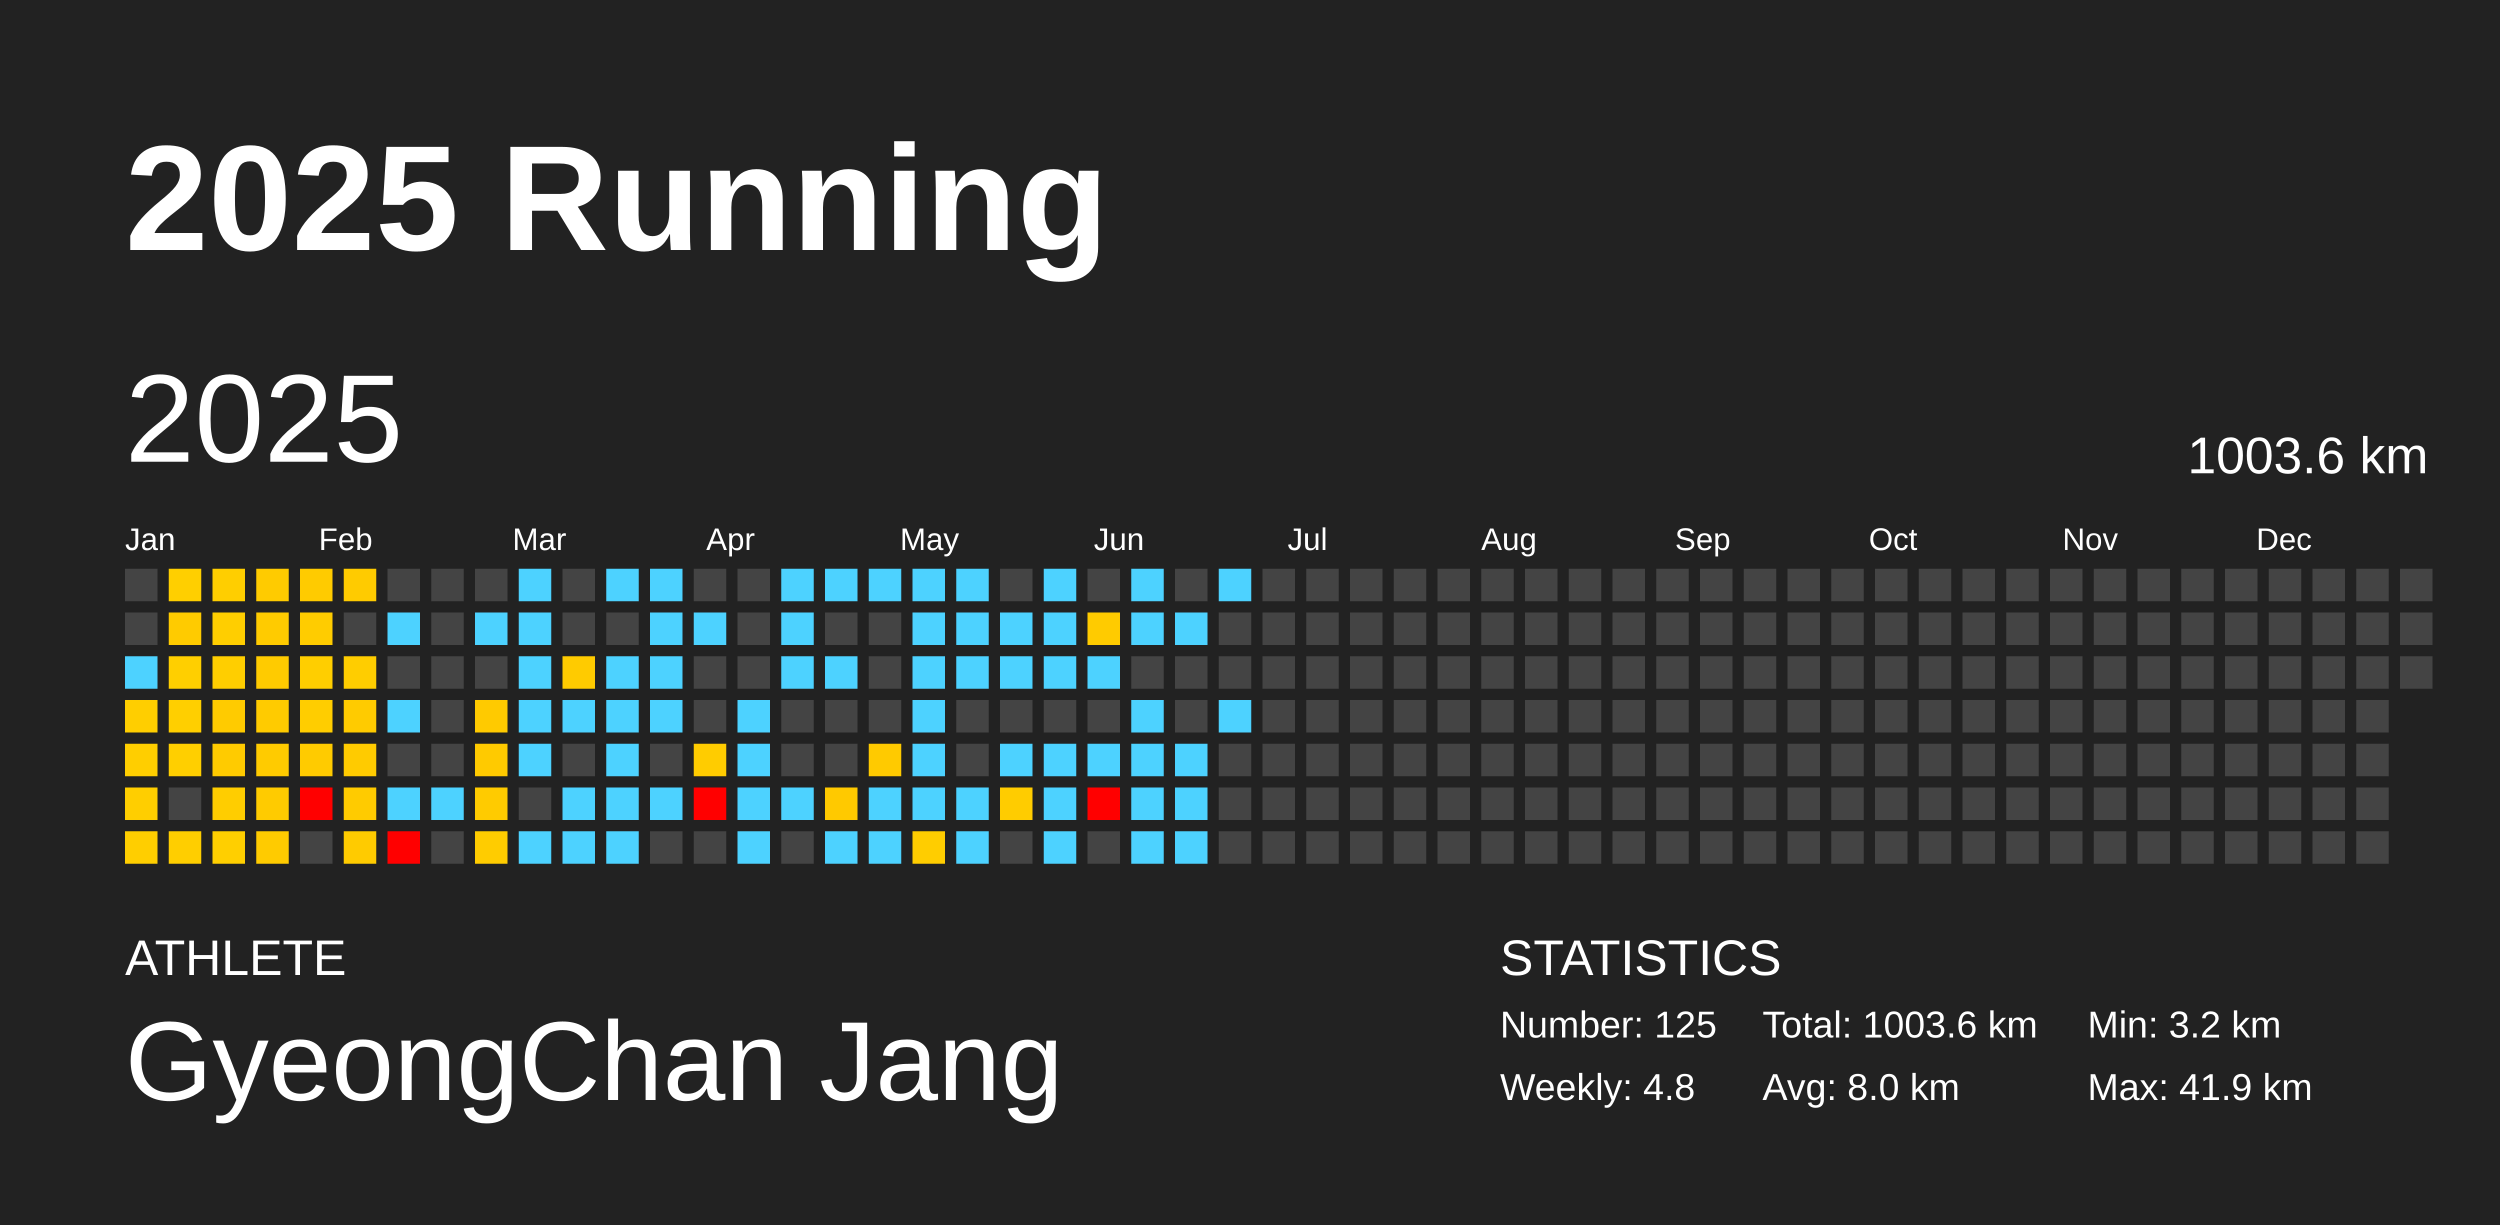
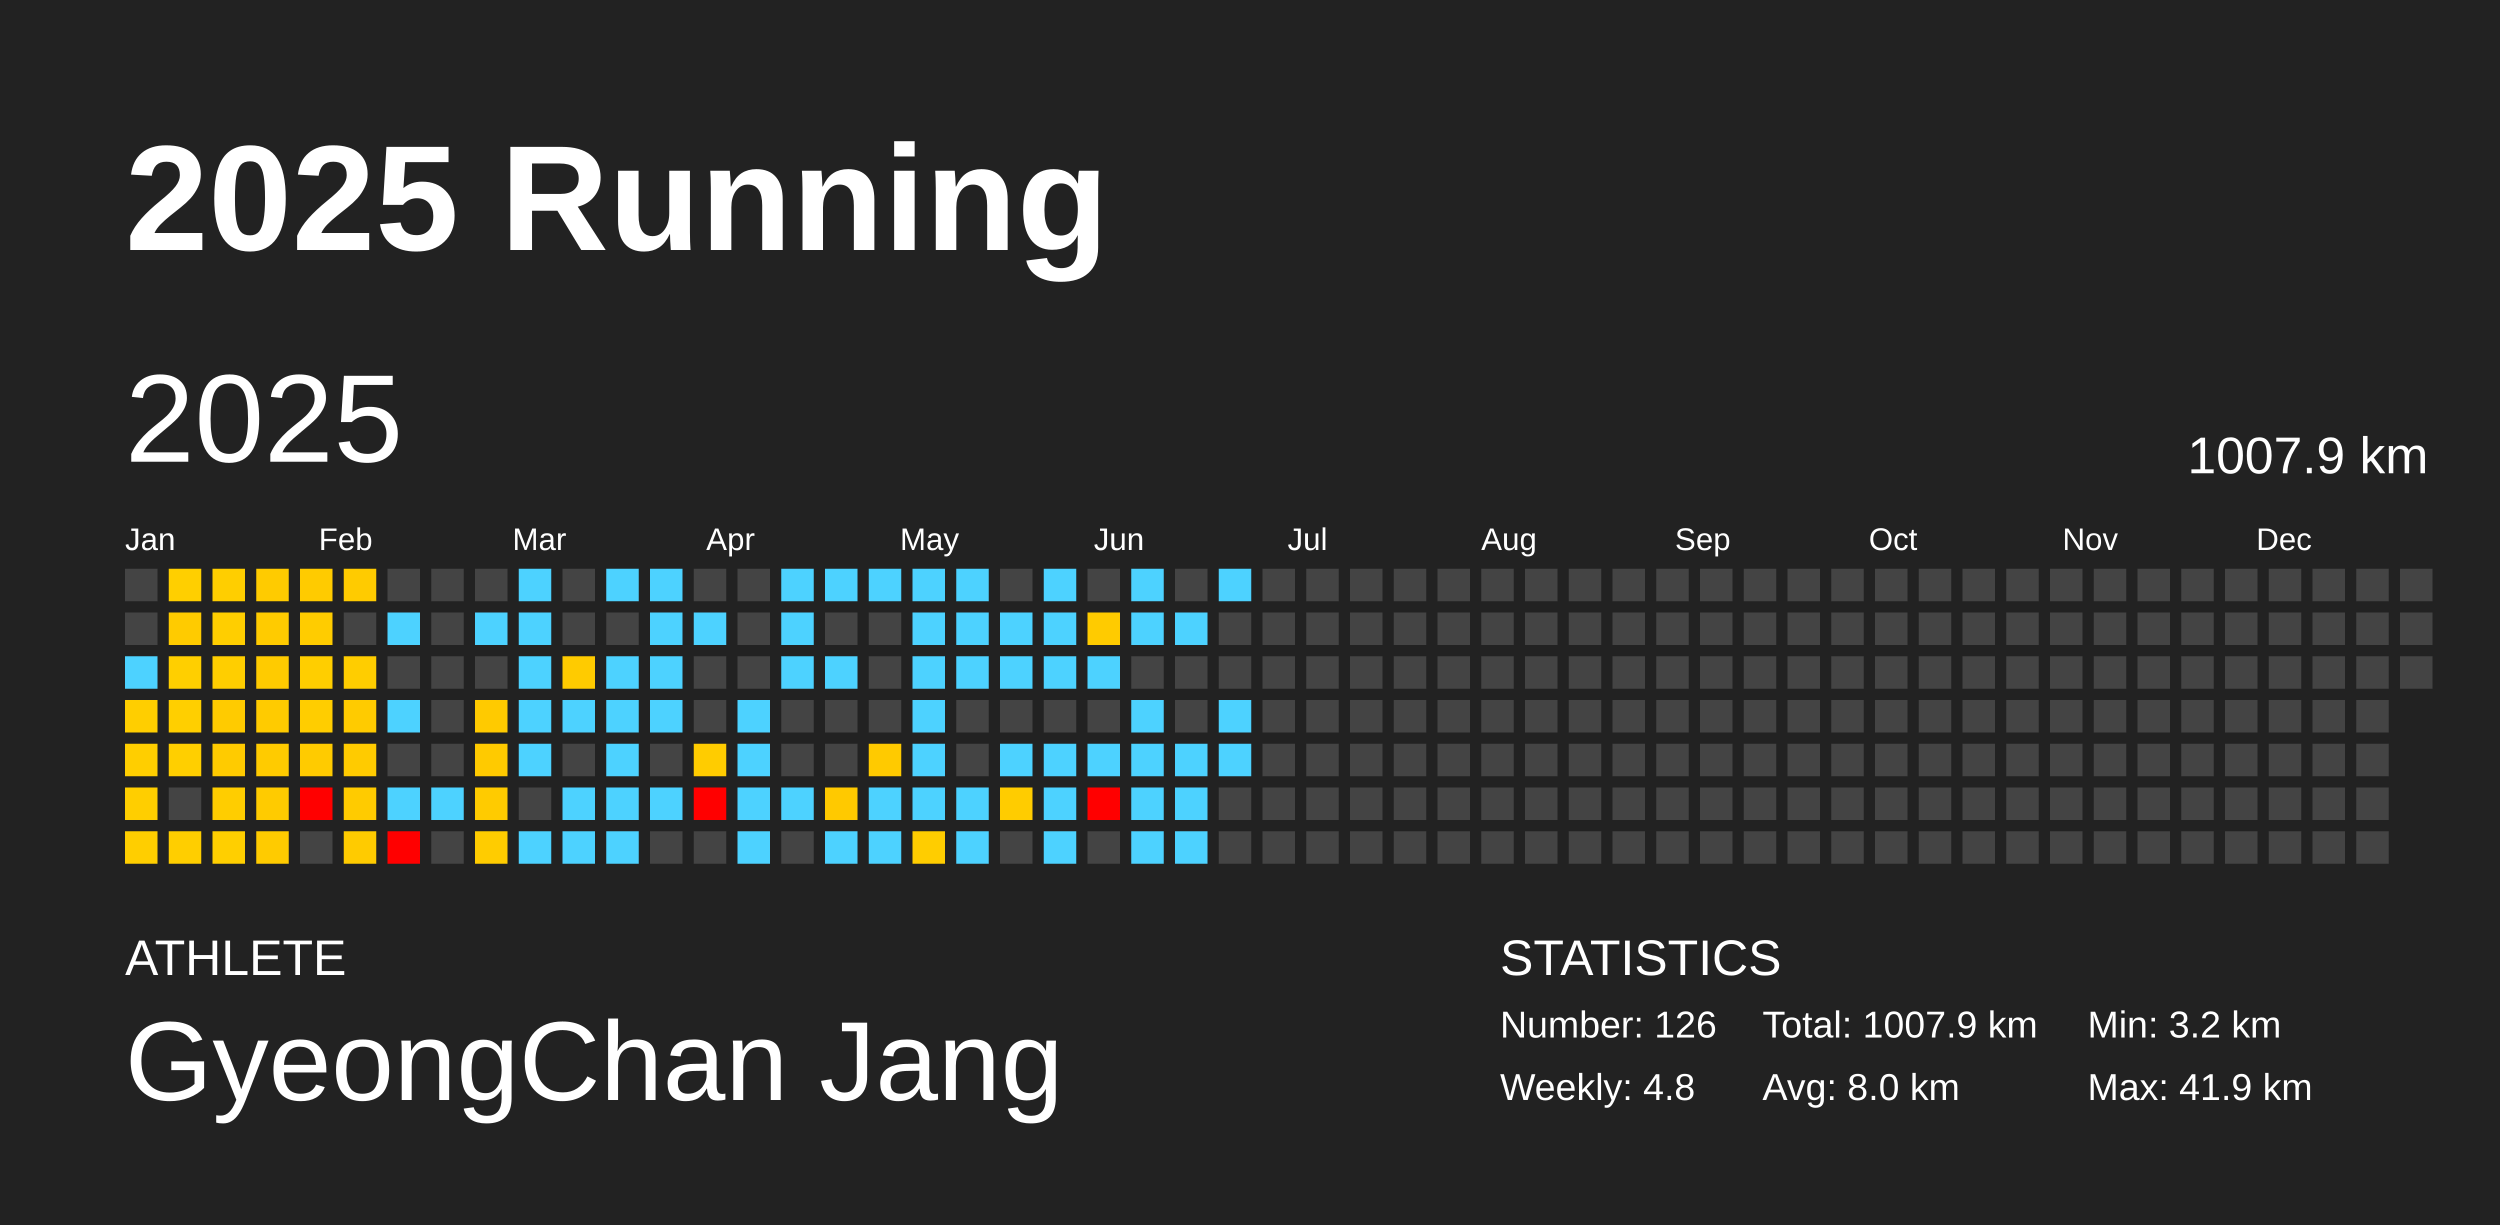
<svg xmlns="http://www.w3.org/2000/svg" baseProfile="full" height="98mm" version="1.1" viewBox="0,0,200,98" width="200mm">
  <defs />
  <rect fill="#222222" height="98" width="200" x="0" y="0" />
  <text fill="#FFFFFF" style="font-size:12px; font-family:Arial; font-weight:bold;" x="10" y="20">2025 Running</text>
  <text fill="#FFFFFF" style="font-size:4px; font-family:Arial" x="10" y="78">ATHLETE</text>
  <text fill="#FFFFFF" style="font-size:9px; font-family:Arial" x="10" y="88">GyeongChan Jang</text>
  <text fill="#FFFFFF" style="font-size:4px; font-family:Arial" x="120" y="78">STATISTICS</text>
-   <text fill="#FFFFFF" style="font-size:3px; font-family:Arial" x="120" y="83">Number: 125</text>
+   <text fill="#FFFFFF" style="font-size:3px; font-family:Arial" x="120" y="83">Number: 126</text>
  <text fill="#FFFFFF" style="font-size:3px; font-family:Arial" x="120" y="88">Weekly: 4.8</text>
-   <text fill="#FFFFFF" style="font-size:3px; font-family:Arial" x="141" y="83">Total: 1003.6 km</text>
+   <text fill="#FFFFFF" style="font-size:3px; font-family:Arial" x="141" y="83">Total: 1007.9 km</text>
  <text fill="#FFFFFF" style="font-size:3px; font-family:Arial" x="141" y="88">Avg: 8.0 km</text>
  <text fill="#FFFFFF" style="font-size:3px; font-family:Arial" x="167" y="83">Min: 3.2 km</text>
  <text fill="#FFFFFF" style="font-size:3px; font-family:Arial" x="167" y="88">Max: 41.9 km</text>
  <text dominant-baseline="hanging" fill="#FFFFFF" style="font-size:10.0px; font-family:Arial;" x="10" y="30">2025</text>
-   <text dominant-baseline="hanging" fill="#FFFFFF" style="font-size:4.125px; font-family:Arial;" x="175" y="35">1003.6 km</text>
+   <text dominant-baseline="hanging" fill="#FFFFFF" style="font-size:4.125px; font-family:Arial;" x="175" y="35">1007.9 km</text>
  <text fill="#FFFFFF" style="font-size:2.5px; font-family:Arial" x="10.0" y="44">Jan</text>
  <text fill="#FFFFFF" style="font-size:2.5px; font-family:Arial" x="25.5" y="44">Feb</text>
  <text fill="#FFFFFF" style="font-size:2.5px; font-family:Arial" x="41.0" y="44">Mar</text>
  <text fill="#FFFFFF" style="font-size:2.5px; font-family:Arial" x="56.5" y="44">Apr</text>
  <text fill="#FFFFFF" style="font-size:2.5px; font-family:Arial" x="72.0" y="44">May</text>
  <text fill="#FFFFFF" style="font-size:2.5px; font-family:Arial" x="87.5" y="44">Jun</text>
  <text fill="#FFFFFF" style="font-size:2.5px; font-family:Arial" x="103.0" y="44">Jul</text>
  <text fill="#FFFFFF" style="font-size:2.5px; font-family:Arial" x="118.5" y="44">Aug</text>
  <text fill="#FFFFFF" style="font-size:2.5px; font-family:Arial" x="134.0" y="44">Sep</text>
  <text fill="#FFFFFF" style="font-size:2.5px; font-family:Arial" x="149.5" y="44">Oct</text>
  <text fill="#FFFFFF" style="font-size:2.5px; font-family:Arial" x="165.0" y="44">Nov</text>
  <text fill="#FFFFFF" style="font-size:2.5px; font-family:Arial" x="180.5" y="44">Dec</text>
  <rect fill="#444444" height="2.6" width="2.6" x="10.0" y="45.5" />
  <rect fill="#444444" height="2.6" width="2.6" x="10.0" y="49.0" />
  <rect fill="#4dd2ff" height="2.6" width="2.6" x="10.0" y="52.5" />
  <rect fill="#ffce00" height="2.6" width="2.6" x="10.0" y="56.0" />
  <rect fill="#ffce00" height="2.6" width="2.6" x="10.0" y="59.5" />
  <rect fill="#ffce00" height="2.6" width="2.6" x="10.0" y="63.0" />
  <rect fill="#ffce00" height="2.6" width="2.6" x="10.0" y="66.5" />
  <rect fill="#ffcf00" height="2.6" width="2.6" x="13.5" y="45.5" />
  <rect fill="#ffcb00" height="2.6" width="2.6" x="13.5" y="49.0" />
  <rect fill="#ffcf00" height="2.6" width="2.6" x="13.5" y="52.5" />
  <rect fill="#ffcf00" height="2.6" width="2.6" x="13.5" y="56.0" />
  <rect fill="#ffcf00" height="2.6" width="2.6" x="13.5" y="59.5" />
  <rect fill="#444444" height="2.6" width="2.6" x="13.5" y="63.0" />
  <rect fill="#ffce00" height="2.6" width="2.6" x="13.5" y="66.5" />
  <rect fill="#ffce00" height="2.6" width="2.6" x="17.0" y="45.5" />
  <rect fill="#ffce00" height="2.6" width="2.6" x="17.0" y="49.0" />
  <rect fill="#ffce00" height="2.6" width="2.6" x="17.0" y="52.5" />
  <rect fill="#ffcb00" height="2.6" width="2.6" x="17.0" y="56.0" />
  <rect fill="#ffcb00" height="2.6" width="2.6" x="17.0" y="59.5" />
  <rect fill="#ffcd00" height="2.6" width="2.6" x="17.0" y="63.0" />
  <rect fill="#ffcf00" height="2.6" width="2.6" x="17.0" y="66.5" />
  <rect fill="#ffcb00" height="2.6" width="2.6" x="20.5" y="45.5" />
  <rect fill="#ffcb00" height="2.6" width="2.6" x="20.5" y="49.0" />
  <rect fill="#ffcb00" height="2.6" width="2.6" x="20.5" y="52.5" />
  <rect fill="#ffcb00" height="2.6" width="2.6" x="20.5" y="56.0" />
  <rect fill="#ffcb00" height="2.6" width="2.6" x="20.5" y="59.5" />
  <rect fill="#ffcb00" height="2.6" width="2.6" x="20.5" y="63.0" />
  <rect fill="#ffcb00" height="2.6" width="2.6" x="20.5" y="66.5" />
  <rect fill="#ffcb00" height="2.6" width="2.6" x="24.0" y="45.5" />
  <rect fill="#ffcc00" height="2.6" width="2.6" x="24.0" y="49.0" />
  <rect fill="#ffce00" height="2.6" width="2.6" x="24.0" y="52.5" />
  <rect fill="#ffcd00" height="2.6" width="2.6" x="24.0" y="56.0" />
  <rect fill="#ffcb00" height="2.6" width="2.6" x="24.0" y="59.5" />
  <rect fill="red" height="2.6" width="2.6" x="24.0" y="63.0" />
  <rect fill="#444444" height="2.6" width="2.6" x="24.0" y="66.5" />
  <rect fill="#ffcb00" height="2.6" width="2.6" x="27.5" y="45.5" />
  <rect fill="#444444" height="2.6" width="2.6" x="27.5" y="49.0" />
  <rect fill="#ffcd00" height="2.6" width="2.6" x="27.5" y="52.5" />
  <rect fill="#ffcb00" height="2.6" width="2.6" x="27.5" y="56.0" />
  <rect fill="#ffcb00" height="2.6" width="2.6" x="27.5" y="59.5" />
  <rect fill="#ffcb00" height="2.6" width="2.6" x="27.5" y="63.0" />
  <rect fill="#ffcb00" height="2.6" width="2.6" x="27.5" y="66.5" />
  <rect fill="#444444" height="2.6" width="2.6" x="31.0" y="45.5" />
  <rect fill="#4dd2ff" height="2.6" width="2.6" x="31.0" y="49.0" />
  <rect fill="#444444" height="2.6" width="2.6" x="31.0" y="52.5" />
  <rect fill="#4dd2ff" height="2.6" width="2.6" x="31.0" y="56.0" />
  <rect fill="#444444" height="2.6" width="2.6" x="31.0" y="59.5" />
  <rect fill="#4dd2ff" height="2.6" width="2.6" x="31.0" y="63.0" />
  <rect fill="red" height="2.6" width="2.6" x="31.0" y="66.5" />
  <rect fill="#444444" height="2.6" width="2.6" x="34.5" y="45.5" />
  <rect fill="#444444" height="2.6" width="2.6" x="34.5" y="49.0" />
  <rect fill="#444444" height="2.6" width="2.6" x="34.5" y="52.5" />
  <rect fill="#444444" height="2.6" width="2.6" x="34.5" y="56.0" />
  <rect fill="#444444" height="2.6" width="2.6" x="34.5" y="59.5" />
  <rect fill="#4dd2ff" height="2.6" width="2.6" x="34.5" y="63.0" />
  <rect fill="#444444" height="2.6" width="2.6" x="34.5" y="66.5" />
  <rect fill="#444444" height="2.6" width="2.6" x="38.0" y="45.5" />
  <rect fill="#4dd2ff" height="2.6" width="2.6" x="38.0" y="49.0" />
  <rect fill="#444444" height="2.6" width="2.6" x="38.0" y="52.5" />
  <rect fill="#ffca00" height="2.6" width="2.6" x="38.0" y="56.0" />
  <rect fill="#ffca00" height="2.6" width="2.6" x="38.0" y="59.5" />
  <rect fill="#ffcb00" height="2.6" width="2.6" x="38.0" y="63.0" />
  <rect fill="#ffcc00" height="2.6" width="2.6" x="38.0" y="66.5" />
  <rect fill="#4dd2ff" height="2.6" width="2.6" x="41.5" y="45.5" />
  <rect fill="#4dd2ff" height="2.6" width="2.6" x="41.5" y="49.0" />
  <rect fill="#4dd2ff" height="2.6" width="2.6" x="41.5" y="52.5" />
  <rect fill="#4dd2ff" height="2.6" width="2.6" x="41.5" y="56.0" />
  <rect fill="#4dd2ff" height="2.6" width="2.6" x="41.5" y="59.5" />
  <rect fill="#444444" height="2.6" width="2.6" x="41.5" y="63.0" />
  <rect fill="#4dd2ff" height="2.6" width="2.6" x="41.5" y="66.5" />
  <rect fill="#444444" height="2.6" width="2.6" x="45.0" y="45.5" />
  <rect fill="#444444" height="2.6" width="2.6" x="45.0" y="49.0" />
  <rect fill="#ffcb00" height="2.6" width="2.6" x="45.0" y="52.5" />
  <rect fill="#4dd2ff" height="2.6" width="2.6" x="45.0" y="56.0" />
  <rect fill="#444444" height="2.6" width="2.6" x="45.0" y="59.5" />
  <rect fill="#4dd2ff" height="2.6" width="2.6" x="45.0" y="63.0" />
  <rect fill="#4dd2ff" height="2.6" width="2.6" x="45.0" y="66.5" />
  <rect fill="#4dd2ff" height="2.6" width="2.6" x="48.5" y="45.5" />
  <rect fill="#444444" height="2.6" width="2.6" x="48.5" y="49.0" />
  <rect fill="#4dd2ff" height="2.6" width="2.6" x="48.5" y="52.5" />
  <rect fill="#4dd2ff" height="2.6" width="2.6" x="48.5" y="56.0" />
  <rect fill="#4dd2ff" height="2.6" width="2.6" x="48.5" y="59.5" />
  <rect fill="#4dd2ff" height="2.6" width="2.6" x="48.5" y="63.0" />
  <rect fill="#4dd2ff" height="2.6" width="2.6" x="48.5" y="66.5" />
  <rect fill="#4dd2ff" height="2.6" width="2.6" x="52.0" y="45.5" />
  <rect fill="#4dd2ff" height="2.6" width="2.6" x="52.0" y="49.0" />
  <rect fill="#4dd2ff" height="2.6" width="2.6" x="52.0" y="52.5" />
  <rect fill="#4dd2ff" height="2.6" width="2.6" x="52.0" y="56.0" />
  <rect fill="#444444" height="2.6" width="2.6" x="52.0" y="59.5" />
  <rect fill="#4dd2ff" height="2.6" width="2.6" x="52.0" y="63.0" />
  <rect fill="#444444" height="2.6" width="2.6" x="52.0" y="66.5" />
  <rect fill="#444444" height="2.6" width="2.6" x="55.5" y="45.5" />
  <rect fill="#4dd2ff" height="2.6" width="2.6" x="55.5" y="49.0" />
  <rect fill="#444444" height="2.6" width="2.6" x="55.5" y="52.5" />
  <rect fill="#444444" height="2.6" width="2.6" x="55.5" y="56.0" />
  <rect fill="#ffcc00" height="2.6" width="2.6" x="55.5" y="59.5" />
  <rect fill="red" height="2.6" width="2.6" x="55.5" y="63.0" />
  <rect fill="#444444" height="2.6" width="2.6" x="55.5" y="66.5" />
  <rect fill="#444444" height="2.6" width="2.6" x="59.0" y="45.5" />
  <rect fill="#444444" height="2.6" width="2.6" x="59.0" y="49.0" />
  <rect fill="#444444" height="2.6" width="2.6" x="59.0" y="52.5" />
  <rect fill="#4dd2ff" height="2.6" width="2.6" x="59.0" y="56.0" />
  <rect fill="#4dd2ff" height="2.6" width="2.6" x="59.0" y="59.5" />
  <rect fill="#4dd2ff" height="2.6" width="2.6" x="59.0" y="63.0" />
  <rect fill="#4dd2ff" height="2.6" width="2.6" x="59.0" y="66.5" />
  <rect fill="#4dd2ff" height="2.6" width="2.6" x="62.5" y="45.5" />
  <rect fill="#4dd2ff" height="2.6" width="2.6" x="62.5" y="49.0" />
  <rect fill="#4dd2ff" height="2.6" width="2.6" x="62.5" y="52.5" />
  <rect fill="#444444" height="2.6" width="2.6" x="62.5" y="56.0" />
  <rect fill="#444444" height="2.6" width="2.6" x="62.5" y="59.5" />
  <rect fill="#4dd2ff" height="2.6" width="2.6" x="62.5" y="63.0" />
  <rect fill="#444444" height="2.6" width="2.6" x="62.5" y="66.5" />
  <rect fill="#4dd2ff" height="2.6" width="2.6" x="66.0" y="45.5" />
  <rect fill="#444444" height="2.6" width="2.6" x="66.0" y="49.0" />
  <rect fill="#4dd2ff" height="2.6" width="2.6" x="66.0" y="52.5" />
  <rect fill="#444444" height="2.6" width="2.6" x="66.0" y="56.0" />
  <rect fill="#444444" height="2.6" width="2.6" x="66.0" y="59.5" />
  <rect fill="#ffc900" height="2.6" width="2.6" x="66.0" y="63.0" />
  <rect fill="#4dd2ff" height="2.6" width="2.6" x="66.0" y="66.5" />
  <rect fill="#4dd2ff" height="2.6" width="2.6" x="69.5" y="45.5" />
  <rect fill="#444444" height="2.6" width="2.6" x="69.5" y="49.0" />
  <rect fill="#444444" height="2.6" width="2.6" x="69.5" y="52.5" />
  <rect fill="#444444" height="2.6" width="2.6" x="69.5" y="56.0" />
  <rect fill="#ffca00" height="2.6" width="2.6" x="69.5" y="59.5" />
  <rect fill="#4dd2ff" height="2.6" width="2.6" x="69.5" y="63.0" />
  <rect fill="#4dd2ff" height="2.6" width="2.6" x="69.5" y="66.5" />
  <rect fill="#4dd2ff" height="2.6" width="2.6" x="73.0" y="45.5" />
  <rect fill="#4dd2ff" height="2.6" width="2.6" x="73.0" y="49.0" />
  <rect fill="#4dd2ff" height="2.6" width="2.6" x="73.0" y="52.5" />
  <rect fill="#4dd2ff" height="2.6" width="2.6" x="73.0" y="56.0" />
  <rect fill="#4dd2ff" height="2.6" width="2.6" x="73.0" y="59.5" />
  <rect fill="#4dd2ff" height="2.6" width="2.6" x="73.0" y="63.0" />
  <rect fill="#ffcd00" height="2.6" width="2.6" x="73.0" y="66.5" />
  <rect fill="#4dd2ff" height="2.6" width="2.6" x="76.5" y="45.5" />
  <rect fill="#4dd2ff" height="2.6" width="2.6" x="76.5" y="49.0" />
  <rect fill="#4dd2ff" height="2.6" width="2.6" x="76.5" y="52.5" />
  <rect fill="#444444" height="2.6" width="2.6" x="76.5" y="56.0" />
  <rect fill="#444444" height="2.6" width="2.6" x="76.5" y="59.5" />
  <rect fill="#4dd2ff" height="2.6" width="2.6" x="76.5" y="63.0" />
  <rect fill="#4dd2ff" height="2.6" width="2.6" x="76.5" y="66.5" />
  <rect fill="#444444" height="2.6" width="2.6" x="80.0" y="45.5" />
  <rect fill="#4dd2ff" height="2.6" width="2.6" x="80.0" y="49.0" />
  <rect fill="#4dd2ff" height="2.6" width="2.6" x="80.0" y="52.5" />
  <rect fill="#444444" height="2.6" width="2.6" x="80.0" y="56.0" />
  <rect fill="#4dd2ff" height="2.6" width="2.6" x="80.0" y="59.5" />
  <rect fill="#ffcc00" height="2.6" width="2.6" x="80.0" y="63.0" />
  <rect fill="#444444" height="2.6" width="2.6" x="80.0" y="66.5" />
  <rect fill="#4dd2ff" height="2.6" width="2.6" x="83.5" y="45.5" />
  <rect fill="#4dd2ff" height="2.6" width="2.6" x="83.5" y="49.0" />
  <rect fill="#4dd2ff" height="2.6" width="2.6" x="83.5" y="52.5" />
  <rect fill="#444444" height="2.6" width="2.6" x="83.5" y="56.0" />
  <rect fill="#4dd2ff" height="2.6" width="2.6" x="83.5" y="59.5" />
  <rect fill="#4dd2ff" height="2.6" width="2.6" x="83.5" y="63.0" />
  <rect fill="#4dd2ff" height="2.6" width="2.6" x="83.5" y="66.5" />
  <rect fill="#444444" height="2.6" width="2.6" x="87.0" y="45.5" />
  <rect fill="#ffcb00" height="2.6" width="2.6" x="87.0" y="49.0" />
  <rect fill="#4dd2ff" height="2.6" width="2.6" x="87.0" y="52.5" />
  <rect fill="#444444" height="2.6" width="2.6" x="87.0" y="56.0" />
  <rect fill="#4dd2ff" height="2.6" width="2.6" x="87.0" y="59.5" />
  <rect fill="red" height="2.6" width="2.6" x="87.0" y="63.0" />
  <rect fill="#444444" height="2.6" width="2.6" x="87.0" y="66.5" />
  <rect fill="#4dd2ff" height="2.6" width="2.6" x="90.5" y="45.5" />
  <rect fill="#4dd2ff" height="2.6" width="2.6" x="90.5" y="49.0" />
  <rect fill="#444444" height="2.6" width="2.6" x="90.5" y="52.5" />
  <rect fill="#4dd2ff" height="2.6" width="2.6" x="90.5" y="56.0" />
  <rect fill="#4dd2ff" height="2.6" width="2.6" x="90.5" y="59.5" />
  <rect fill="#4dd2ff" height="2.6" width="2.6" x="90.5" y="63.0" />
  <rect fill="#4dd2ff" height="2.6" width="2.6" x="90.5" y="66.5" />
  <rect fill="#444444" height="2.6" width="2.6" x="94.0" y="45.5" />
  <rect fill="#4dd2ff" height="2.6" width="2.6" x="94.0" y="49.0" />
  <rect fill="#444444" height="2.6" width="2.6" x="94.0" y="52.5" />
  <rect fill="#444444" height="2.6" width="2.6" x="94.0" y="56.0" />
  <rect fill="#4dd2ff" height="2.6" width="2.6" x="94.0" y="59.5" />
  <rect fill="#4dd2ff" height="2.6" width="2.6" x="94.0" y="63.0" />
  <rect fill="#4dd2ff" height="2.6" width="2.6" x="94.0" y="66.5" />
  <rect fill="#4dd2ff" height="2.6" width="2.6" x="97.5" y="45.5" />
  <rect fill="#444444" height="2.6" width="2.6" x="97.5" y="49.0" />
  <rect fill="#444444" height="2.6" width="2.6" x="97.5" y="52.5" />
  <rect fill="#4dd2ff" height="2.6" width="2.6" x="97.5" y="56.0" />
-   <rect fill="#444444" height="2.6" width="2.6" x="97.5" y="59.5" />
+   <rect fill="#4dd2ff" height="2.6" width="2.6" x="97.5" y="59.5" />
  <rect fill="#444444" height="2.6" width="2.6" x="97.5" y="63.0" />
  <rect fill="#444444" height="2.6" width="2.6" x="97.5" y="66.5" />
  <rect fill="#444444" height="2.6" width="2.6" x="101.0" y="45.5" />
  <rect fill="#444444" height="2.6" width="2.6" x="101.0" y="49.0" />
  <rect fill="#444444" height="2.6" width="2.6" x="101.0" y="52.5" />
  <rect fill="#444444" height="2.6" width="2.6" x="101.0" y="56.0" />
  <rect fill="#444444" height="2.6" width="2.6" x="101.0" y="59.5" />
  <rect fill="#444444" height="2.6" width="2.6" x="101.0" y="63.0" />
  <rect fill="#444444" height="2.6" width="2.6" x="101.0" y="66.5" />
  <rect fill="#444444" height="2.6" width="2.6" x="104.5" y="45.5" />
  <rect fill="#444444" height="2.6" width="2.6" x="104.5" y="49.0" />
  <rect fill="#444444" height="2.6" width="2.6" x="104.5" y="52.5" />
  <rect fill="#444444" height="2.6" width="2.6" x="104.5" y="56.0" />
  <rect fill="#444444" height="2.6" width="2.6" x="104.5" y="59.5" />
  <rect fill="#444444" height="2.6" width="2.6" x="104.5" y="63.0" />
  <rect fill="#444444" height="2.6" width="2.6" x="104.5" y="66.5" />
  <rect fill="#444444" height="2.6" width="2.6" x="108.0" y="45.5" />
  <rect fill="#444444" height="2.6" width="2.6" x="108.0" y="49.0" />
  <rect fill="#444444" height="2.6" width="2.6" x="108.0" y="52.5" />
  <rect fill="#444444" height="2.6" width="2.6" x="108.0" y="56.0" />
  <rect fill="#444444" height="2.6" width="2.6" x="108.0" y="59.5" />
  <rect fill="#444444" height="2.6" width="2.6" x="108.0" y="63.0" />
  <rect fill="#444444" height="2.6" width="2.6" x="108.0" y="66.5" />
  <rect fill="#444444" height="2.6" width="2.6" x="111.5" y="45.5" />
  <rect fill="#444444" height="2.6" width="2.6" x="111.5" y="49.0" />
  <rect fill="#444444" height="2.6" width="2.6" x="111.5" y="52.5" />
  <rect fill="#444444" height="2.6" width="2.6" x="111.5" y="56.0" />
  <rect fill="#444444" height="2.6" width="2.6" x="111.5" y="59.5" />
  <rect fill="#444444" height="2.6" width="2.6" x="111.5" y="63.0" />
  <rect fill="#444444" height="2.6" width="2.6" x="111.5" y="66.5" />
  <rect fill="#444444" height="2.6" width="2.6" x="115.0" y="45.5" />
  <rect fill="#444444" height="2.6" width="2.6" x="115.0" y="49.0" />
  <rect fill="#444444" height="2.6" width="2.6" x="115.0" y="52.5" />
  <rect fill="#444444" height="2.6" width="2.6" x="115.0" y="56.0" />
  <rect fill="#444444" height="2.6" width="2.6" x="115.0" y="59.5" />
  <rect fill="#444444" height="2.6" width="2.6" x="115.0" y="63.0" />
  <rect fill="#444444" height="2.6" width="2.6" x="115.0" y="66.5" />
  <rect fill="#444444" height="2.6" width="2.6" x="118.5" y="45.5" />
  <rect fill="#444444" height="2.6" width="2.6" x="118.5" y="49.0" />
  <rect fill="#444444" height="2.6" width="2.6" x="118.5" y="52.5" />
  <rect fill="#444444" height="2.6" width="2.6" x="118.5" y="56.0" />
  <rect fill="#444444" height="2.6" width="2.6" x="118.5" y="59.5" />
  <rect fill="#444444" height="2.6" width="2.6" x="118.5" y="63.0" />
  <rect fill="#444444" height="2.6" width="2.6" x="118.5" y="66.5" />
  <rect fill="#444444" height="2.6" width="2.6" x="122.0" y="45.5" />
  <rect fill="#444444" height="2.6" width="2.6" x="122.0" y="49.0" />
  <rect fill="#444444" height="2.6" width="2.6" x="122.0" y="52.5" />
  <rect fill="#444444" height="2.6" width="2.6" x="122.0" y="56.0" />
  <rect fill="#444444" height="2.6" width="2.6" x="122.0" y="59.5" />
  <rect fill="#444444" height="2.6" width="2.6" x="122.0" y="63.0" />
  <rect fill="#444444" height="2.6" width="2.6" x="122.0" y="66.5" />
  <rect fill="#444444" height="2.6" width="2.6" x="125.5" y="45.5" />
  <rect fill="#444444" height="2.6" width="2.6" x="125.5" y="49.0" />
  <rect fill="#444444" height="2.6" width="2.6" x="125.5" y="52.5" />
  <rect fill="#444444" height="2.6" width="2.6" x="125.5" y="56.0" />
  <rect fill="#444444" height="2.6" width="2.6" x="125.5" y="59.5" />
  <rect fill="#444444" height="2.6" width="2.6" x="125.5" y="63.0" />
  <rect fill="#444444" height="2.6" width="2.6" x="125.5" y="66.5" />
  <rect fill="#444444" height="2.6" width="2.6" x="129.0" y="45.5" />
  <rect fill="#444444" height="2.6" width="2.6" x="129.0" y="49.0" />
  <rect fill="#444444" height="2.6" width="2.6" x="129.0" y="52.5" />
  <rect fill="#444444" height="2.6" width="2.6" x="129.0" y="56.0" />
  <rect fill="#444444" height="2.6" width="2.6" x="129.0" y="59.5" />
  <rect fill="#444444" height="2.6" width="2.6" x="129.0" y="63.0" />
  <rect fill="#444444" height="2.6" width="2.6" x="129.0" y="66.5" />
  <rect fill="#444444" height="2.6" width="2.6" x="132.5" y="45.5" />
  <rect fill="#444444" height="2.6" width="2.6" x="132.5" y="49.0" />
  <rect fill="#444444" height="2.6" width="2.6" x="132.5" y="52.5" />
  <rect fill="#444444" height="2.6" width="2.6" x="132.5" y="56.0" />
  <rect fill="#444444" height="2.6" width="2.6" x="132.5" y="59.5" />
  <rect fill="#444444" height="2.6" width="2.6" x="132.5" y="63.0" />
  <rect fill="#444444" height="2.6" width="2.6" x="132.5" y="66.5" />
  <rect fill="#444444" height="2.6" width="2.6" x="136.0" y="45.5" />
  <rect fill="#444444" height="2.6" width="2.6" x="136.0" y="49.0" />
  <rect fill="#444444" height="2.6" width="2.6" x="136.0" y="52.5" />
  <rect fill="#444444" height="2.6" width="2.6" x="136.0" y="56.0" />
  <rect fill="#444444" height="2.6" width="2.6" x="136.0" y="59.5" />
  <rect fill="#444444" height="2.6" width="2.6" x="136.0" y="63.0" />
  <rect fill="#444444" height="2.6" width="2.6" x="136.0" y="66.5" />
  <rect fill="#444444" height="2.6" width="2.6" x="139.5" y="45.5" />
  <rect fill="#444444" height="2.6" width="2.6" x="139.5" y="49.0" />
  <rect fill="#444444" height="2.6" width="2.6" x="139.5" y="52.5" />
  <rect fill="#444444" height="2.6" width="2.6" x="139.5" y="56.0" />
  <rect fill="#444444" height="2.6" width="2.6" x="139.5" y="59.5" />
  <rect fill="#444444" height="2.6" width="2.6" x="139.5" y="63.0" />
  <rect fill="#444444" height="2.6" width="2.6" x="139.5" y="66.5" />
  <rect fill="#444444" height="2.6" width="2.6" x="143.0" y="45.5" />
  <rect fill="#444444" height="2.6" width="2.6" x="143.0" y="49.0" />
  <rect fill="#444444" height="2.6" width="2.6" x="143.0" y="52.5" />
  <rect fill="#444444" height="2.6" width="2.6" x="143.0" y="56.0" />
  <rect fill="#444444" height="2.6" width="2.6" x="143.0" y="59.5" />
  <rect fill="#444444" height="2.6" width="2.6" x="143.0" y="63.0" />
  <rect fill="#444444" height="2.6" width="2.6" x="143.0" y="66.5" />
  <rect fill="#444444" height="2.6" width="2.6" x="146.5" y="45.5" />
  <rect fill="#444444" height="2.6" width="2.6" x="146.5" y="49.0" />
  <rect fill="#444444" height="2.6" width="2.6" x="146.5" y="52.5" />
  <rect fill="#444444" height="2.6" width="2.6" x="146.5" y="56.0" />
  <rect fill="#444444" height="2.6" width="2.6" x="146.5" y="59.5" />
  <rect fill="#444444" height="2.6" width="2.6" x="146.5" y="63.0" />
  <rect fill="#444444" height="2.6" width="2.6" x="146.5" y="66.5" />
  <rect fill="#444444" height="2.6" width="2.6" x="150.0" y="45.5" />
  <rect fill="#444444" height="2.6" width="2.6" x="150.0" y="49.0" />
  <rect fill="#444444" height="2.6" width="2.6" x="150.0" y="52.5" />
  <rect fill="#444444" height="2.6" width="2.6" x="150.0" y="56.0" />
  <rect fill="#444444" height="2.6" width="2.6" x="150.0" y="59.5" />
  <rect fill="#444444" height="2.6" width="2.6" x="150.0" y="63.0" />
  <rect fill="#444444" height="2.6" width="2.6" x="150.0" y="66.5" />
  <rect fill="#444444" height="2.6" width="2.6" x="153.5" y="45.5" />
  <rect fill="#444444" height="2.6" width="2.6" x="153.5" y="49.0" />
  <rect fill="#444444" height="2.6" width="2.6" x="153.5" y="52.5" />
  <rect fill="#444444" height="2.6" width="2.6" x="153.5" y="56.0" />
  <rect fill="#444444" height="2.6" width="2.6" x="153.5" y="59.5" />
  <rect fill="#444444" height="2.6" width="2.6" x="153.5" y="63.0" />
  <rect fill="#444444" height="2.6" width="2.6" x="153.5" y="66.5" />
  <rect fill="#444444" height="2.6" width="2.6" x="157.0" y="45.5" />
  <rect fill="#444444" height="2.6" width="2.6" x="157.0" y="49.0" />
  <rect fill="#444444" height="2.6" width="2.6" x="157.0" y="52.5" />
  <rect fill="#444444" height="2.6" width="2.6" x="157.0" y="56.0" />
  <rect fill="#444444" height="2.6" width="2.6" x="157.0" y="59.5" />
  <rect fill="#444444" height="2.6" width="2.6" x="157.0" y="63.0" />
  <rect fill="#444444" height="2.6" width="2.6" x="157.0" y="66.5" />
  <rect fill="#444444" height="2.6" width="2.6" x="160.5" y="45.5" />
  <rect fill="#444444" height="2.6" width="2.6" x="160.5" y="49.0" />
  <rect fill="#444444" height="2.6" width="2.6" x="160.5" y="52.5" />
  <rect fill="#444444" height="2.6" width="2.6" x="160.5" y="56.0" />
  <rect fill="#444444" height="2.6" width="2.6" x="160.5" y="59.5" />
  <rect fill="#444444" height="2.6" width="2.6" x="160.5" y="63.0" />
  <rect fill="#444444" height="2.6" width="2.6" x="160.5" y="66.5" />
  <rect fill="#444444" height="2.6" width="2.6" x="164.0" y="45.5" />
  <rect fill="#444444" height="2.6" width="2.6" x="164.0" y="49.0" />
  <rect fill="#444444" height="2.6" width="2.6" x="164.0" y="52.5" />
  <rect fill="#444444" height="2.6" width="2.6" x="164.0" y="56.0" />
  <rect fill="#444444" height="2.6" width="2.6" x="164.0" y="59.5" />
  <rect fill="#444444" height="2.6" width="2.6" x="164.0" y="63.0" />
  <rect fill="#444444" height="2.6" width="2.6" x="164.0" y="66.5" />
  <rect fill="#444444" height="2.6" width="2.6" x="167.5" y="45.5" />
  <rect fill="#444444" height="2.6" width="2.6" x="167.5" y="49.0" />
  <rect fill="#444444" height="2.6" width="2.6" x="167.5" y="52.5" />
  <rect fill="#444444" height="2.6" width="2.6" x="167.5" y="56.0" />
  <rect fill="#444444" height="2.6" width="2.6" x="167.5" y="59.5" />
  <rect fill="#444444" height="2.6" width="2.6" x="167.5" y="63.0" />
  <rect fill="#444444" height="2.6" width="2.6" x="167.5" y="66.5" />
  <rect fill="#444444" height="2.6" width="2.6" x="171.0" y="45.5" />
  <rect fill="#444444" height="2.6" width="2.6" x="171.0" y="49.0" />
  <rect fill="#444444" height="2.6" width="2.6" x="171.0" y="52.5" />
  <rect fill="#444444" height="2.6" width="2.6" x="171.0" y="56.0" />
  <rect fill="#444444" height="2.6" width="2.6" x="171.0" y="59.5" />
  <rect fill="#444444" height="2.6" width="2.6" x="171.0" y="63.0" />
  <rect fill="#444444" height="2.6" width="2.6" x="171.0" y="66.5" />
  <rect fill="#444444" height="2.6" width="2.6" x="174.5" y="45.5" />
  <rect fill="#444444" height="2.6" width="2.6" x="174.5" y="49.0" />
  <rect fill="#444444" height="2.6" width="2.6" x="174.5" y="52.5" />
  <rect fill="#444444" height="2.6" width="2.6" x="174.5" y="56.0" />
  <rect fill="#444444" height="2.6" width="2.6" x="174.5" y="59.5" />
  <rect fill="#444444" height="2.6" width="2.6" x="174.5" y="63.0" />
  <rect fill="#444444" height="2.6" width="2.6" x="174.5" y="66.5" />
  <rect fill="#444444" height="2.6" width="2.6" x="178.0" y="45.5" />
  <rect fill="#444444" height="2.6" width="2.6" x="178.0" y="49.0" />
  <rect fill="#444444" height="2.6" width="2.6" x="178.0" y="52.5" />
  <rect fill="#444444" height="2.6" width="2.6" x="178.0" y="56.0" />
  <rect fill="#444444" height="2.6" width="2.6" x="178.0" y="59.5" />
  <rect fill="#444444" height="2.6" width="2.6" x="178.0" y="63.0" />
  <rect fill="#444444" height="2.6" width="2.6" x="178.0" y="66.5" />
  <rect fill="#444444" height="2.6" width="2.6" x="181.5" y="45.5" />
  <rect fill="#444444" height="2.6" width="2.6" x="181.5" y="49.0" />
  <rect fill="#444444" height="2.6" width="2.6" x="181.5" y="52.5" />
  <rect fill="#444444" height="2.6" width="2.6" x="181.5" y="56.0" />
  <rect fill="#444444" height="2.6" width="2.6" x="181.5" y="59.5" />
  <rect fill="#444444" height="2.6" width="2.6" x="181.5" y="63.0" />
  <rect fill="#444444" height="2.6" width="2.6" x="181.5" y="66.5" />
  <rect fill="#444444" height="2.6" width="2.6" x="185.0" y="45.5" />
  <rect fill="#444444" height="2.6" width="2.6" x="185.0" y="49.0" />
  <rect fill="#444444" height="2.6" width="2.6" x="185.0" y="52.5" />
  <rect fill="#444444" height="2.6" width="2.6" x="185.0" y="56.0" />
  <rect fill="#444444" height="2.6" width="2.6" x="185.0" y="59.5" />
  <rect fill="#444444" height="2.6" width="2.6" x="185.0" y="63.0" />
  <rect fill="#444444" height="2.6" width="2.6" x="185.0" y="66.5" />
  <rect fill="#444444" height="2.6" width="2.6" x="188.5" y="45.5" />
  <rect fill="#444444" height="2.6" width="2.6" x="188.5" y="49.0" />
  <rect fill="#444444" height="2.6" width="2.6" x="188.5" y="52.5" />
  <rect fill="#444444" height="2.6" width="2.6" x="188.5" y="56.0" />
  <rect fill="#444444" height="2.6" width="2.6" x="188.5" y="59.5" />
  <rect fill="#444444" height="2.6" width="2.6" x="188.5" y="63.0" />
  <rect fill="#444444" height="2.6" width="2.6" x="188.5" y="66.5" />
  <rect fill="#444444" height="2.6" width="2.6" x="192.0" y="45.5" />
  <rect fill="#444444" height="2.6" width="2.6" x="192.0" y="49.0" />
  <rect fill="#444444" height="2.6" width="2.6" x="192.0" y="52.5" />
</svg>
